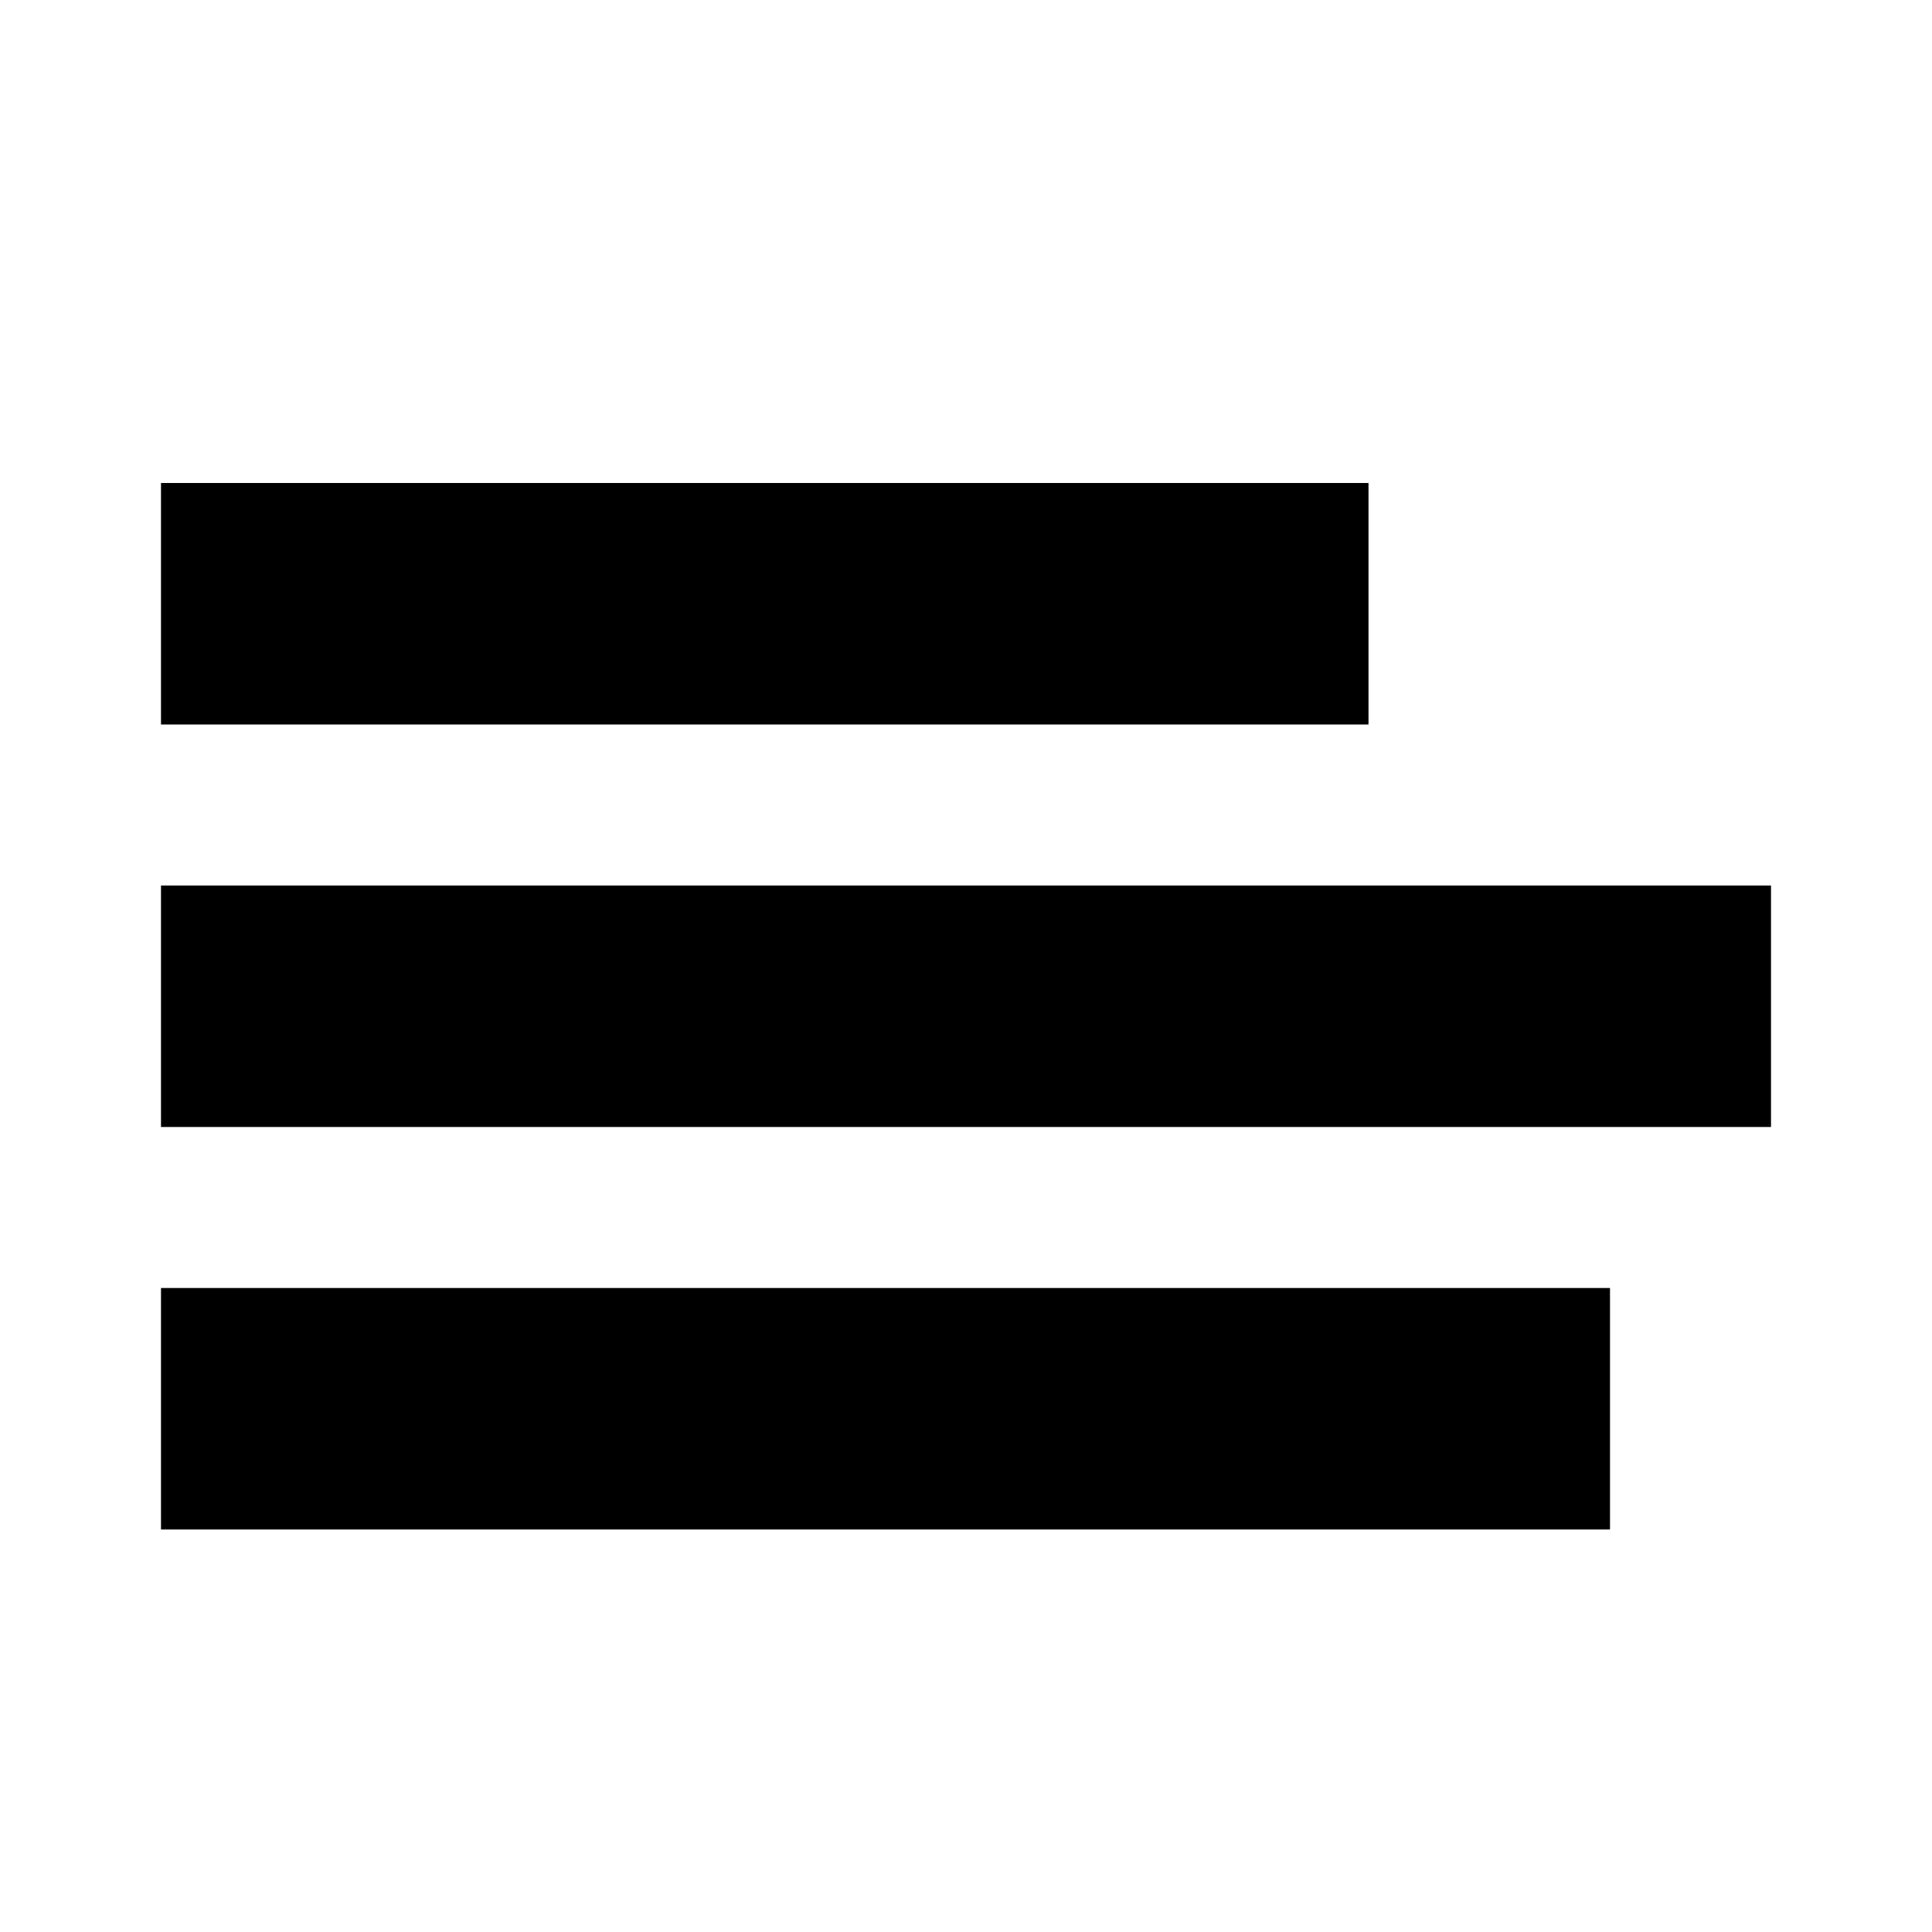
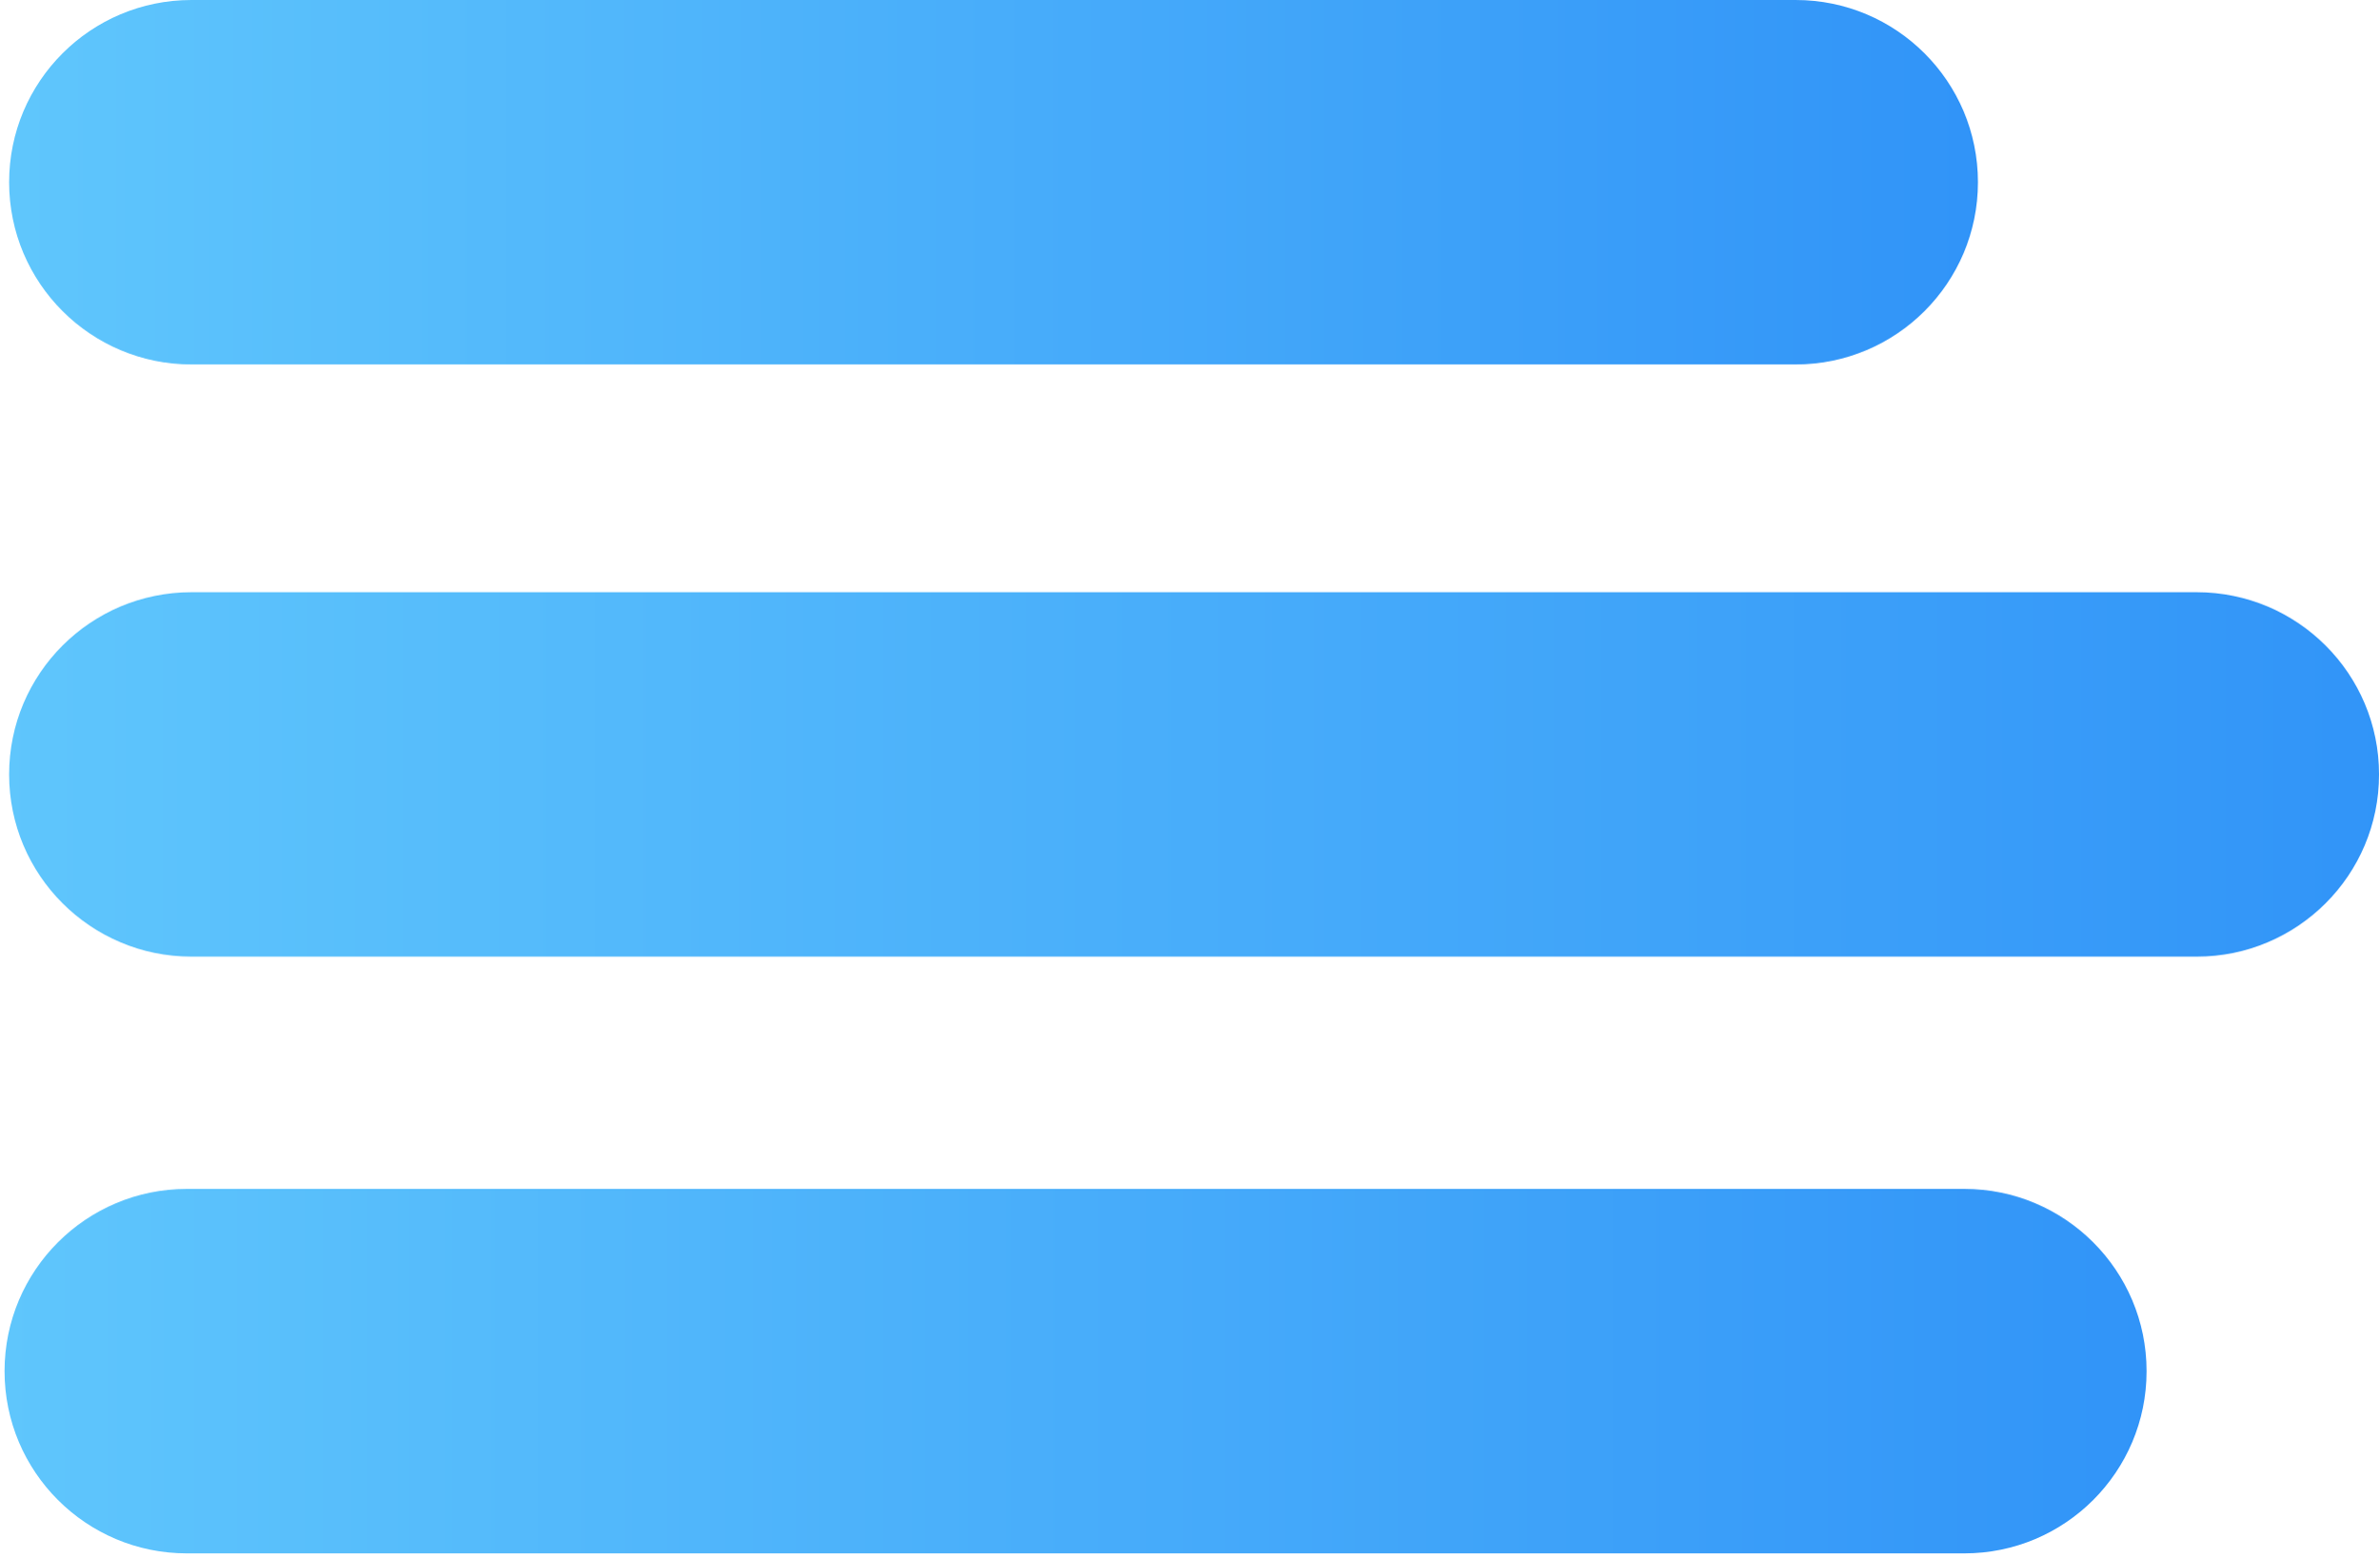
- <svg xmlns="http://www.w3.org/2000/svg" viewBox="0 0 24 24">
-   <path d="M2 6h15v3H2zm0 5h20v3H2zm0 5h18v3H2z" />
+ <svg xmlns="http://www.w3.org/2000/svg" width="261px" height="171px" viewBox="0 0 261 171" version="1.1">
+   <defs>
+     <linearGradient x1="50%" y1="0%" x2="50%" y2="100%" id="linearGradient-1">
+       <stop stop-color="#5FC6FC" offset="0%" />
+       <stop stop-color="#3194F8" offset="100%" />
+     </linearGradient>
+   </defs>
+   <g id="symbols" stroke="none" stroke-width="1" fill="none" fill-rule="evenodd">
+     <rect id="Rectangle" fill="url(#linearGradient-1)" transform="translate(109, 20) rotate(-90) translate(-109, -20) " x="89" y="-88" width="40" height="216" rx="20" />
+     <rect id="Rectangle" fill="url(#linearGradient-1)" transform="translate(131, 85) rotate(-90) translate(-131, -85) " x="111" y="-45" width="40" height="260" rx="20" />
+     <rect id="Rectangle" fill="url(#linearGradient-1)" transform="translate(118, 150.5) rotate(-90) translate(-118, -150.5) " x="98" y="33" width="40" height="235" rx="20" />
+   </g>
</svg>
